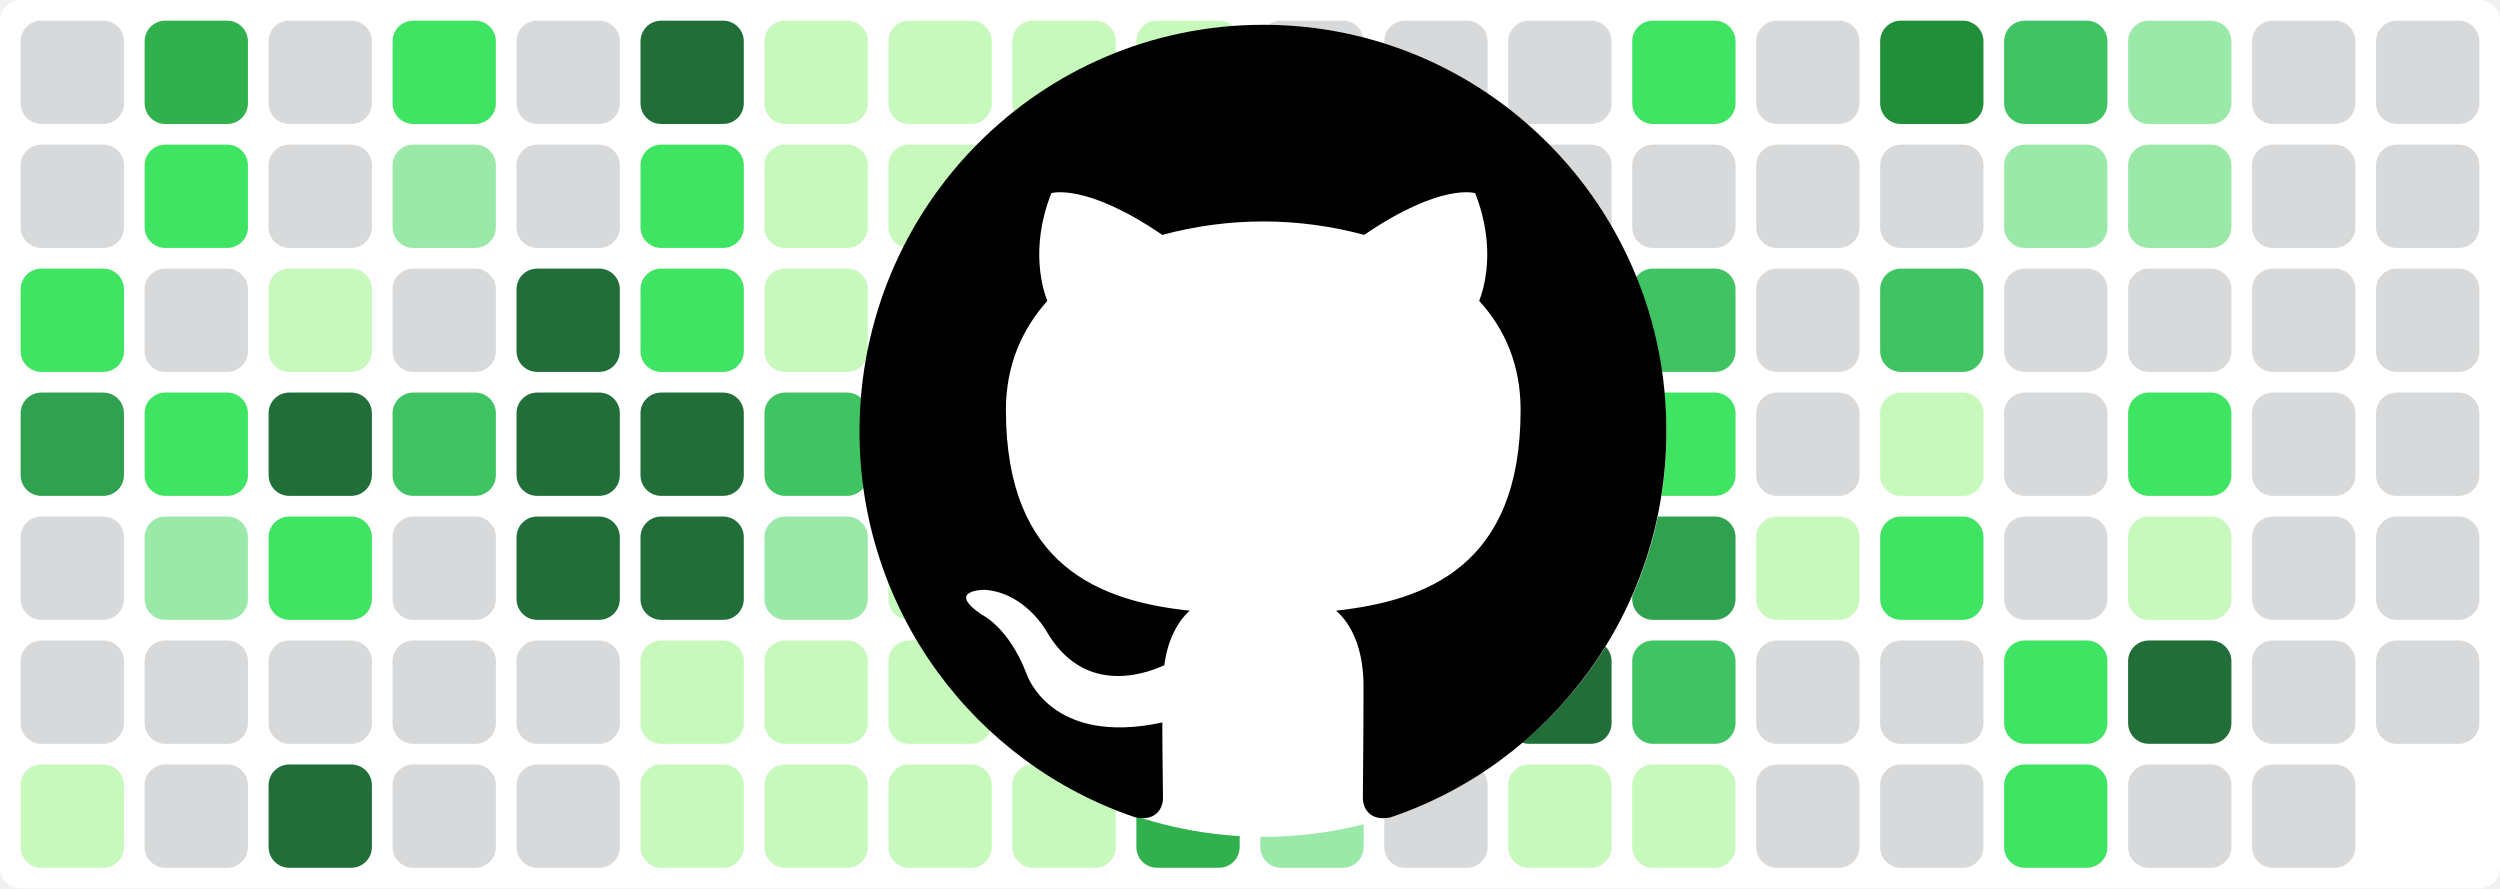
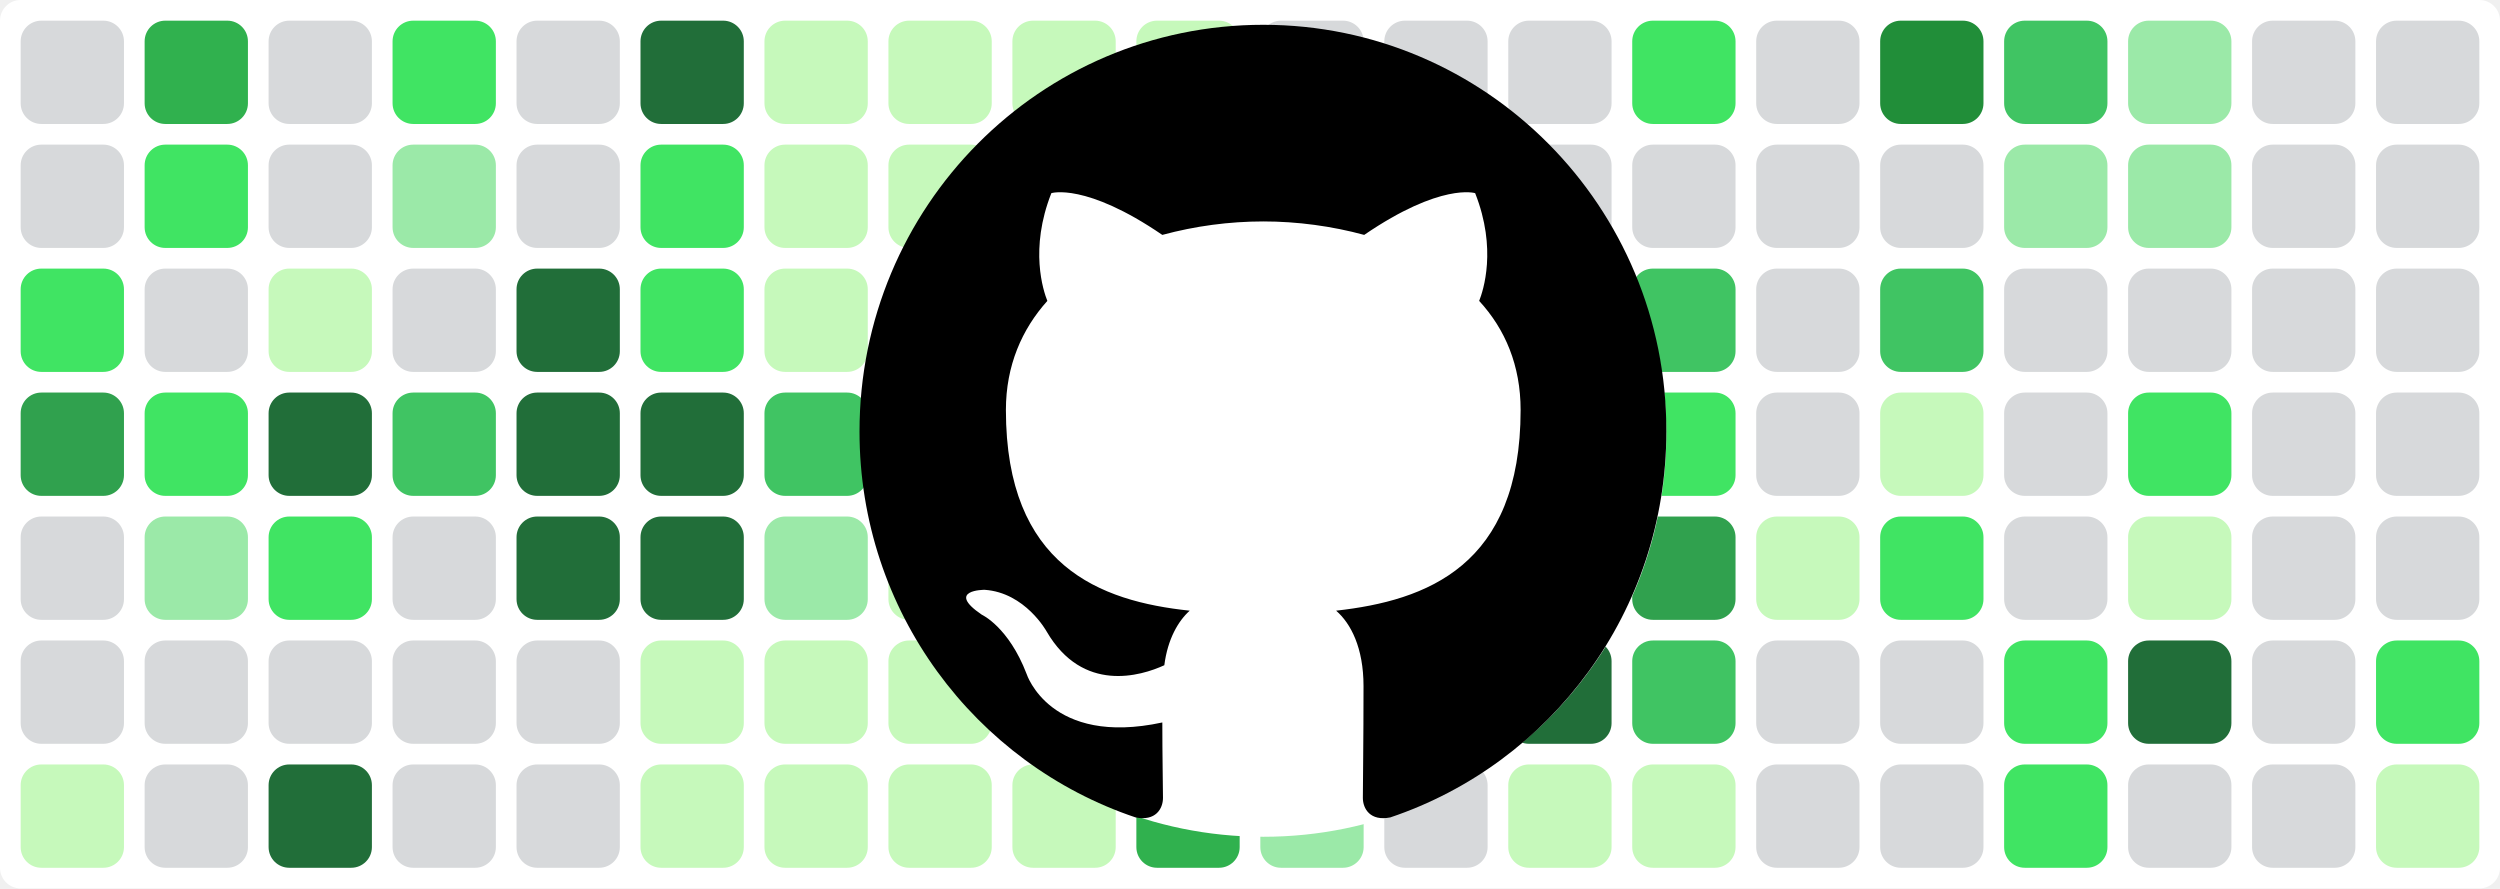
<svg xmlns="http://www.w3.org/2000/svg" baseProfile="tiny" height="100%" version="1.2" viewBox="0,0,242,86" width="100%">
  <defs />
  <rect fill="#ffffff" height="86" rx="2" ry="2" width="242" x="0" y="0" />
  <rect fill="#d7d9db" height="10" rx="2" ry="2" width="10" x="2" y="2" />
  <rect fill="#d7d9db" height="10" rx="2" ry="2" width="10" x="2" y="14" />
  <rect fill="#40e463" height="10" rx="2" ry="2" width="10" x="2" y="26" />
  <rect fill="#30a14e" height="10" rx="2" ry="2" width="10" x="2" y="38" />
  <rect fill="#d7d9db" height="10" rx="2" ry="2" width="10" x="2" y="50" />
  <rect fill="#d7d9db" height="10" rx="2" ry="2" width="10" x="2" y="62" />
  <rect fill="#c6f9bb" height="10" rx="2" ry="2" width="10" x="2" y="74" />
  <rect fill="#30b14e" height="10" rx="2" ry="2" width="10" x="14" y="2" />
  <rect fill="#40e463" height="10" rx="2" ry="2" width="10" x="14" y="14" />
  <rect fill="#d7d9db" height="10" rx="2" ry="2" width="10" x="14" y="26" />
  <rect fill="#40e463" height="10" rx="2" ry="2" width="10" x="14" y="38" />
  <rect fill="#9be9a8" height="10" rx="2" ry="2" width="10" x="14" y="50" />
  <rect fill="#d7d9db" height="10" rx="2" ry="2" width="10" x="14" y="62" />
  <rect fill="#d7d9db" height="10" rx="2" ry="2" width="10" x="14" y="74" />
  <rect fill="#d7d9db" height="10" rx="2" ry="2" width="10" x="26" y="2" />
  <rect fill="#d7d9db" height="10" rx="2" ry="2" width="10" x="26" y="14" />
  <rect fill="#c6f9bb" height="10" rx="2" ry="2" width="10" x="26" y="26" />
  <rect fill="#216e39" height="10" rx="2" ry="2" width="10" x="26" y="38" />
  <rect fill="#40e463" height="10" rx="2" ry="2" width="10" x="26" y="50" />
  <rect fill="#d7d9db" height="10" rx="2" ry="2" width="10" x="26" y="62" />
  <rect fill="#216e39" height="10" rx="2" ry="2" width="10" x="26" y="74" />
  <rect fill="#40e463" height="10" rx="2" ry="2" width="10" x="38" y="2" />
  <rect fill="#9be9a8" height="10" rx="2" ry="2" width="10" x="38" y="14" />
  <rect fill="#d7d9db" height="10" rx="2" ry="2" width="10" x="38" y="26" />
  <rect fill="#40c463" height="10" rx="2" ry="2" width="10" x="38" y="38" />
  <rect fill="#d7d9db" height="10" rx="2" ry="2" width="10" x="38" y="50" />
  <rect fill="#d7d9db" height="10" rx="2" ry="2" width="10" x="38" y="62" />
  <rect fill="#d7d9db" height="10" rx="2" ry="2" width="10" x="38" y="74" />
  <rect fill="#d7d9db" height="10" rx="2" ry="2" width="10" x="50" y="2" />
  <rect fill="#d7d9db" height="10" rx="2" ry="2" width="10" x="50" y="14" />
  <rect fill="#216e39" height="10" rx="2" ry="2" width="10" x="50" y="26" />
  <rect fill="#216e39" height="10" rx="2" ry="2" width="10" x="50" y="38" />
  <rect fill="#216e39" height="10" rx="2" ry="2" width="10" x="50" y="50" />
  <rect fill="#d7d9db" height="10" rx="2" ry="2" width="10" x="50" y="62" />
  <rect fill="#d7d9db" height="10" rx="2" ry="2" width="10" x="50" y="74" />
  <rect fill="#216e39" height="10" rx="2" ry="2" width="10" x="62" y="2" />
  <rect fill="#40e463" height="10" rx="2" ry="2" width="10" x="62" y="14" />
  <rect fill="#40e463" height="10" rx="2" ry="2" width="10" x="62" y="26" />
  <rect fill="#216e39" height="10" rx="2" ry="2" width="10" x="62" y="38" />
  <rect fill="#216e39" height="10" rx="2" ry="2" width="10" x="62" y="50" />
  <rect fill="#c6f9bb" height="10" rx="2" ry="2" width="10" x="62" y="62" />
  <rect fill="#c6f9bb" height="10" rx="2" ry="2" width="10" x="62" y="74" />
  <rect fill="#c6f9bb" height="10" rx="2" ry="2" width="10" x="74" y="2" />
  <rect fill="#c6f9bb" height="10" rx="2" ry="2" width="10" x="74" y="14" />
  <rect fill="#c6f9bb" height="10" rx="2" ry="2" width="10" x="74" y="26" />
  <rect fill="#40c463" height="10" rx="2" ry="2" width="10" x="74" y="38" />
  <rect fill="#9be9a8" height="10" rx="2" ry="2" width="10" x="74" y="50" />
  <rect fill="#c6f9bb" height="10" rx="2" ry="2" width="10" x="74" y="62" />
  <rect fill="#c6f9bb" height="10" rx="2" ry="2" width="10" x="74" y="74" />
  <rect fill="#c6f9bb" height="10" rx="2" ry="2" width="10" x="86" y="2" />
  <rect fill="#c6f9bb" height="10" rx="2" ry="2" width="10" x="86" y="14" />
  <rect fill="#c6f9bb" height="10" rx="2" ry="2" width="10" x="86" y="26" />
  <rect fill="#9be9a8" height="10" rx="2" ry="2" width="10" x="86" y="38" />
  <rect fill="#c6f9bb" height="10" rx="2" ry="2" width="10" x="86" y="50" />
  <rect fill="#c6f9bb" height="10" rx="2" ry="2" width="10" x="86" y="62" />
  <rect fill="#c6f9bb" height="10" rx="2" ry="2" width="10" x="86" y="74" />
  <rect fill="#c6f9bb" height="10" rx="2" ry="2" width="10" x="98" y="2" />
  <rect fill="#c6f9bb" height="10" rx="2" ry="2" width="10" x="98" y="14" />
  <rect fill="#c6f9bb" height="10" rx="2" ry="2" width="10" x="98" y="26" />
  <rect fill="#c6f9bb" height="10" rx="2" ry="2" width="10" x="98" y="38" />
  <rect fill="#40c463" height="10" rx="2" ry="2" width="10" x="98" y="50" />
  <rect fill="#c6f9bb" height="10" rx="2" ry="2" width="10" x="98" y="62" />
  <rect fill="#c6f9bb" height="10" rx="2" ry="2" width="10" x="98" y="74" />
  <rect fill="#c6f9bb" height="10" rx="2" ry="2" width="10" x="110" y="2" />
  <rect fill="#9be9a8" height="10" rx="2" ry="2" width="10" x="110" y="14" />
  <rect fill="#9be9a8" height="10" rx="2" ry="2" width="10" x="110" y="26" />
  <rect fill="#d7d9db" height="10" rx="2" ry="2" width="10" x="110" y="38" />
  <rect fill="#d7d9db" height="10" rx="2" ry="2" width="10" x="110" y="50" />
  <rect fill="#216e39" height="10" rx="2" ry="2" width="10" x="110" y="62" />
  <rect fill="#30b14e" height="10" rx="2" ry="2" width="10" x="110" y="74" />
  <rect fill="#d7d9db" height="10" rx="2" ry="2" width="10" x="122" y="2" />
  <rect fill="#d7d9db" height="10" rx="2" ry="2" width="10" x="122" y="14" />
  <rect fill="#d7d9db" height="10" rx="2" ry="2" width="10" x="122" y="26" />
  <rect fill="#d7d9db" height="10" rx="2" ry="2" width="10" x="122" y="38" />
  <rect fill="#d7d9db" height="10" rx="2" ry="2" width="10" x="122" y="50" />
  <rect fill="#d7d9db" height="10" rx="2" ry="2" width="10" x="122" y="62" />
  <rect fill="#9be9a8" height="10" rx="2" ry="2" width="10" x="122" y="74" />
  <rect fill="#d7d9db" height="10" rx="2" ry="2" width="10" x="134" y="2" />
  <rect fill="#d7d9db" height="10" rx="2" ry="2" width="10" x="134" y="14" />
  <rect fill="#d7d9db" height="10" rx="2" ry="2" width="10" x="134" y="26" />
  <rect fill="#d7d9db" height="10" rx="2" ry="2" width="10" x="134" y="38" />
  <rect fill="#d7d9db" height="10" rx="2" ry="2" width="10" x="134" y="50" />
  <rect fill="#216e39" height="10" rx="2" ry="2" width="10" x="134" y="62" />
  <rect fill="#d7d9db" height="10" rx="2" ry="2" width="10" x="134" y="74" />
  <rect fill="#d7d9db" height="10" rx="2" ry="2" width="10" x="146" y="2" />
  <rect fill="#d7d9db" height="10" rx="2" ry="2" width="10" x="146" y="14" />
  <rect fill="#d7d9db" height="10" rx="2" ry="2" width="10" x="146" y="26" />
  <rect fill="#216e39" height="10" rx="2" ry="2" width="10" x="146" y="38" />
  <rect fill="#216e39" height="10" rx="2" ry="2" width="10" x="146" y="50" />
  <rect fill="#216e39" height="10" rx="2" ry="2" width="10" x="146" y="62" />
  <rect fill="#c6f9bb" height="10" rx="2" ry="2" width="10" x="146" y="74" />
  <rect fill="#40e463" height="10" rx="2" ry="2" width="10" x="158" y="2" />
  <rect fill="#d7d9db" height="10" rx="2" ry="2" width="10" x="158" y="14" />
  <rect fill="#40c463" height="10" rx="2" ry="2" width="10" x="158" y="26" />
  <rect fill="#40e463" height="10" rx="2" ry="2" width="10" x="158" y="38" />
  <rect fill="#30a14e" height="10" rx="2" ry="2" width="10" x="158" y="50" />
  <rect fill="#40c463" height="10" rx="2" ry="2" width="10" x="158" y="62" />
  <rect fill="#c6f9bb" height="10" rx="2" ry="2" width="10" x="158" y="74" />
  <rect fill="#d7d9db" height="10" rx="2" ry="2" width="10" x="170" y="2" />
  <rect fill="#d7d9db" height="10" rx="2" ry="2" width="10" x="170" y="14" />
  <rect fill="#d7d9db" height="10" rx="2" ry="2" width="10" x="170" y="26" />
  <rect fill="#d7d9db" height="10" rx="2" ry="2" width="10" x="170" y="38" />
  <rect fill="#c6f9bb" height="10" rx="2" ry="2" width="10" x="170" y="50" />
  <rect fill="#d7d9db" height="10" rx="2" ry="2" width="10" x="170" y="62" />
  <rect fill="#d7d9db" height="10" rx="2" ry="2" width="10" x="170" y="74" />
  <rect fill="#218e39" height="10" rx="2" ry="2" width="10" x="182" y="2" />
  <rect fill="#d7d9db" height="10" rx="2" ry="2" width="10" x="182" y="14" />
  <rect fill="#40c463" height="10" rx="2" ry="2" width="10" x="182" y="26" />
  <rect fill="#c6f9bb" height="10" rx="2" ry="2" width="10" x="182" y="38" />
  <rect fill="#40e463" height="10" rx="2" ry="2" width="10" x="182" y="50" />
  <rect fill="#d7d9db" height="10" rx="2" ry="2" width="10" x="182" y="62" />
  <rect fill="#d7d9db" height="10" rx="2" ry="2" width="10" x="182" y="74" />
  <rect fill="#40c463" height="10" rx="2" ry="2" width="10" x="194" y="2" />
  <rect fill="#9be9a8" height="10" rx="2" ry="2" width="10" x="194" y="14" />
  <rect fill="#d7d9db" height="10" rx="2" ry="2" width="10" x="194" y="26" />
  <rect fill="#d7d9db" height="10" rx="2" ry="2" width="10" x="194" y="38" />
  <rect fill="#d7d9db" height="10" rx="2" ry="2" width="10" x="194" y="50" />
  <rect fill="#40e463" height="10" rx="2" ry="2" width="10" x="194" y="62" />
  <rect fill="#40e463" height="10" rx="2" ry="2" width="10" x="194" y="74" />
  <rect fill="#9be9a8" height="10" rx="2" ry="2" width="10" x="206" y="2" />
  <rect fill="#9be9a8" height="10" rx="2" ry="2" width="10" x="206" y="14" />
  <rect fill="#d7d9db" height="10" rx="2" ry="2" width="10" x="206" y="26" />
  <rect fill="#40e463" height="10" rx="2" ry="2" width="10" x="206" y="38" />
  <rect fill="#c6f9bb" height="10" rx="2" ry="2" width="10" x="206" y="50" />
  <rect fill="#216e39" height="10" rx="2" ry="2" width="10" x="206" y="62" />
  <rect fill="#d7d9db" height="10" rx="2" ry="2" width="10" x="206" y="74" />
  <rect fill="#d7d9db" height="10" rx="2" ry="2" width="10" x="218" y="2" />
  <rect fill="#d7d9db" height="10" rx="2" ry="2" width="10" x="218" y="14" />
  <rect fill="#d7d9db" height="10" rx="2" ry="2" width="10" x="218" y="26" />
  <rect fill="#d7d9db" height="10" rx="2" ry="2" width="10" x="218" y="38" />
  <rect fill="#d7d9db" height="10" rx="2" ry="2" width="10" x="218" y="50" />
  <rect fill="#d7d9db" height="10" rx="2" ry="2" width="10" x="218" y="62" />
  <rect fill="#d7d9db" height="10" rx="2" ry="2" width="10" x="218" y="74" />
  <rect fill="#d7d9db" height="10" rx="2" ry="2" width="10" x="230" y="2" />
  <rect fill="#d7d9db" height="10" rx="2" ry="2" width="10" x="230" y="14" />
  <rect fill="#d7d9db" height="10" rx="2" ry="2" width="10" x="230" y="26" />
  <rect fill="#d7d9db" height="10" rx="2" ry="2" width="10" x="230" y="38" />
  <rect fill="#d7d9db" height="10" rx="2" ry="2" width="10" x="230" y="50" />
-   <rect fill="#d7d9db" height="10" rx="2" ry="2" width="10" x="230" y="62" />
+   <rect fill="#40e463" height="10" rx="2" ry="2" width="10" x="230" y="62" />
+   <rect fill="#c6f9bb" height="10" rx="2" ry="2" width="10" x="230" y="74" />
  <circle cx="122.3" cy="42" fill="#ffffff" r="39" />
  <path fill-rule="evenodd" clip-rule="evenodd" transform="scale(0.8, 0.8) translate(104, 3)" d="M48.854 0C21.839 0 0 22 0 49.217c0 21.756 13.993 40.172 33.405 46.69 2.427.49 3.316-1.059 3.316-2.362 0-1.141-.08-5.052-.08-9.127-13.59 2.934-16.42-5.867-16.42-5.867-2.184-5.704-5.42-7.17-5.42-7.17-4.448-3.015.324-3.015.324-3.015 4.934.326 7.523 5.052 7.523 5.052 4.367 7.496 11.404 5.378 14.235 4.074.404-3.178 1.699-5.378 3.074-6.6-10.839-1.141-22.243-5.378-22.243-24.283 0-5.378 1.94-9.778 5.014-13.2-.485-1.222-2.184-6.275.486-13.038 0 0 4.125-1.304 13.426 5.052a46.97 46.97 0 0 1 12.214-1.63c4.125 0 8.33.571 12.213 1.63 9.302-6.356 13.427-5.052 13.427-5.052 2.67 6.763.97 11.816.485 13.038 3.155 3.422 5.015 7.822 5.015 13.2 0 18.905-11.404 23.06-22.324 24.283 1.78 1.548 3.316 4.481 3.316 9.126 0 6.6-.08 11.897-.08 13.526 0 1.304.89 2.853 3.316 2.364 19.412-6.52 33.405-24.935 33.405-46.691C97.707 22 75.788 0 48.854 0z" fill="#000000" />
</svg>
